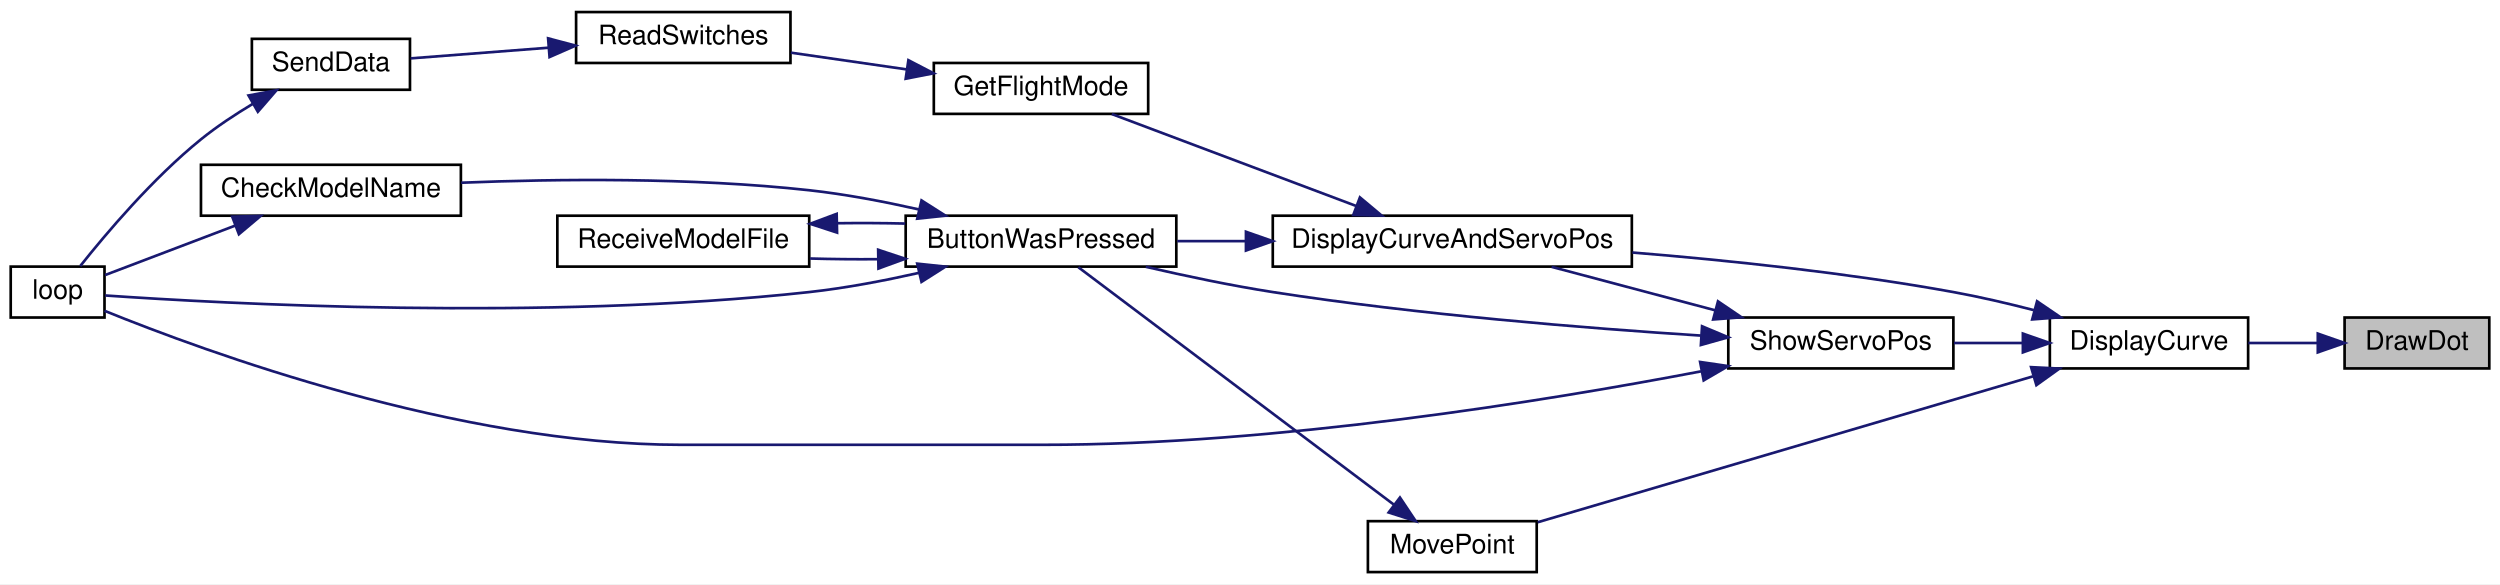
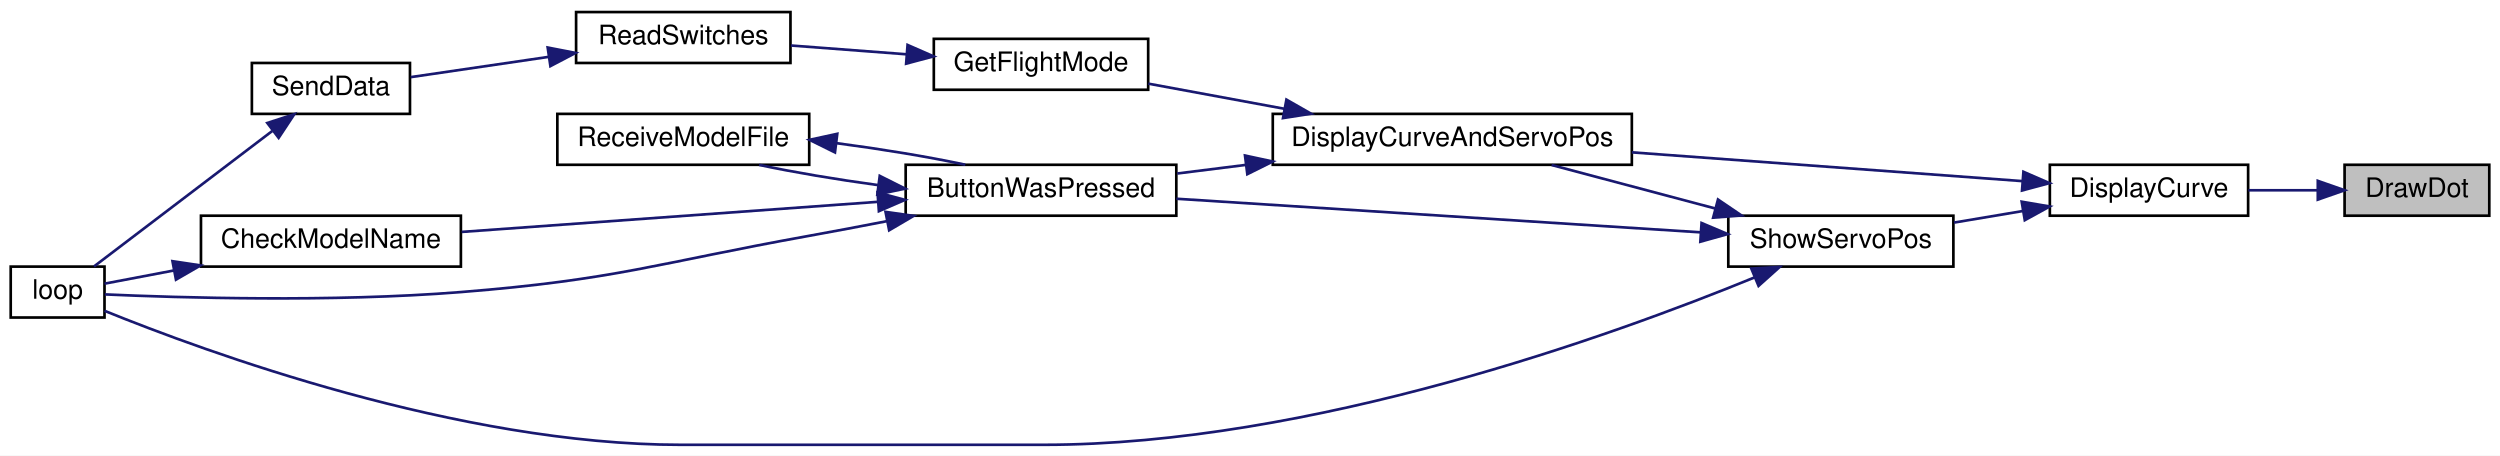
- <svg xmlns="http://www.w3.org/2000/svg" xmlns:xlink="http://www.w3.org/1999/xlink" width="933pt" height="218pt" viewBox="0.00 0.00 933.00 218.00">
-   <g id="graph0" class="graph" transform="scale(1 1) rotate(0) translate(4 214)">
-     <polygon fill="white" stroke="transparent" points="-4,4 -4,-214 929,-214 929,4 -4,4" />
+ <svg xmlns="http://www.w3.org/2000/svg" xmlns:xlink="http://www.w3.org/1999/xlink" width="933pt" height="170pt" viewBox="0.00 0.00 933.00 170.00">
+   <g id="graph0" class="graph" transform="scale(1 1) rotate(0) translate(4 166)">
+     <polygon fill="white" stroke="transparent" points="-4,4 -4,-166 929,-166 929,4 -4,4" />
    <g id="node1" class="node">
      <g id="a_node1">
        <a xlink:title=" ">
-           <polygon fill="#bfbfbf" stroke="black" points="871,-76.5 871,-95.5 925,-95.5 925,-76.5 871,-76.5" />
-           <text text-anchor="middle" x="898" y="-83.5" font-family="Helvetica,sans-Serif" font-size="10.00">DrawDot</text>
+           <polygon fill="#bfbfbf" stroke="black" points="871,-85.5 871,-104.5 925,-104.5 925,-85.5 871,-85.5" />
+           <text text-anchor="middle" x="898" y="-92.5" font-family="Helvetica,sans-Serif" font-size="10.00">DrawDot</text>
        </a>
      </g>
    </g>
    <g id="node2" class="node">
      <g id="a_node2">
        <a xlink:href="_transmitter_code_2src_2main_8cpp.html#af941d3a33327b2cee79e058ba9cd65f6" target="_top" xlink:title=" ">
-           <polygon fill="white" stroke="black" points="761,-76.5 761,-95.5 835,-95.5 835,-76.5 761,-76.5" />
-           <text text-anchor="middle" x="798" y="-83.5" font-family="Helvetica,sans-Serif" font-size="10.00">DisplayCurve</text>
+           <polygon fill="white" stroke="black" points="761,-85.5 761,-104.5 835,-104.5 835,-85.5 761,-85.5" />
+           <text text-anchor="middle" x="798" y="-92.5" font-family="Helvetica,sans-Serif" font-size="10.00">DisplayCurve</text>
        </a>
      </g>
    </g>
    <g id="edge1" class="edge">
-       <path fill="none" stroke="midnightblue" d="M860.75,-86C852.37,-86 843.46,-86 835.09,-86" />
-       <polygon fill="midnightblue" stroke="midnightblue" points="861,-89.5 871,-86 861,-82.5 861,-89.5" />
+       <path fill="none" stroke="midnightblue" d="M860.75,-95C852.37,-95 843.46,-95 835.09,-95" />
+       <polygon fill="midnightblue" stroke="midnightblue" points="861,-98.5 871,-95 861,-91.5 861,-98.5" />
    </g>
    <g id="node3" class="node">
      <g id="a_node3">
        <a xlink:href="_transmitter_code_2src_2main_8cpp.html#a3887369a14c66b23cd538b4c0e9ca45b" target="_top" xlink:title=" ">
-           <polygon fill="white" stroke="black" points="471,-114.5 471,-133.5 605,-133.5 605,-114.5 471,-114.5" />
-           <text text-anchor="middle" x="538" y="-121.5" font-family="Helvetica,sans-Serif" font-size="10.00">DisplayCurveAndServoPos</text>
+           <polygon fill="white" stroke="black" points="471,-104.5 471,-123.5 605,-123.5 605,-104.5 471,-104.5" />
+           <text text-anchor="middle" x="538" y="-111.5" font-family="Helvetica,sans-Serif" font-size="10.00">DisplayCurveAndServoPos</text>
        </a>
      </g>
    </g>
    <g id="edge2" class="edge">
-       <path fill="none" stroke="midnightblue" d="M755.06,-98.25C745.26,-100.78 734.82,-103.21 725,-105 685.56,-112.17 640.88,-116.85 605.21,-119.76" />
-       <polygon fill="midnightblue" stroke="midnightblue" points="756.23,-101.56 764.98,-95.6 754.42,-94.79 756.23,-101.56" />
+       <path fill="none" stroke="midnightblue" d="M750.7,-98.41C710.1,-101.4 650.61,-105.78 605.02,-109.14" />
+       <polygon fill="midnightblue" stroke="midnightblue" points="751.14,-101.89 760.85,-97.66 750.62,-94.91 751.14,-101.89" />
    </g>
    <g id="node11" class="node">
      <g id="a_node11">
-         <a xlink:href="_transmitter_code_2src_2main_8cpp.html#aad727ec0b0f9f34487a535eaa4a83172" target="_top" xlink:title="moves point very close to where user hit screen">
-           <polygon fill="white" stroke="black" points="506.5,-0.5 506.5,-19.5 569.5,-19.5 569.5,-0.5 506.5,-0.5" />
-           <text text-anchor="middle" x="538" y="-7.5" font-family="Helvetica,sans-Serif" font-size="10.00">MovePoint</text>
+         <a xlink:href="_transmitter_code_2src_2main_8cpp.html#ad959eec03b0151ade81dc088593d816c" target="_top" xlink:title=" ">
+           <polygon fill="white" stroke="black" points="641,-66.5 641,-85.5 725,-85.5 725,-66.5 641,-66.5" />
+           <text text-anchor="middle" x="683" y="-73.5" font-family="Helvetica,sans-Serif" font-size="10.00">ShowServoPos</text>
        </a>
      </g>
    </g>
    <g id="edge13" class="edge">
-       <path fill="none" stroke="midnightblue" d="M754.69,-73.54C702.75,-58.24 615.93,-32.66 569.88,-19.1" />
-       <polygon fill="midnightblue" stroke="midnightblue" points="754,-76.98 764.59,-76.45 755.98,-70.27 754,-76.98" />
-     </g>
-     <g id="node12" class="node">
-       <g id="a_node12">
-         <a xlink:href="_transmitter_code_2src_2main_8cpp.html#ad959eec03b0151ade81dc088593d816c" target="_top" xlink:title=" ">
-           <polygon fill="white" stroke="black" points="641,-76.5 641,-95.5 725,-95.5 725,-76.5 641,-76.5" />
-           <text text-anchor="middle" x="683" y="-83.5" font-family="Helvetica,sans-Serif" font-size="10.00">ShowServoPos</text>
-         </a>
-       </g>
-     </g>
-     <g id="edge15" class="edge">
-       <path fill="none" stroke="midnightblue" d="M750.81,-86C742.34,-86 733.54,-86 725.23,-86" />
-       <polygon fill="midnightblue" stroke="midnightblue" points="750.94,-89.5 760.94,-86 750.94,-82.5 750.94,-89.5" />
+       <path fill="none" stroke="midnightblue" d="M750.81,-87.23C742.34,-85.81 733.54,-84.33 725.23,-82.93" />
+       <polygon fill="midnightblue" stroke="midnightblue" points="750.49,-90.73 760.94,-88.94 751.65,-83.83 750.49,-90.73" />
    </g>
    <g id="node4" class="node">
      <g id="a_node4">
        <a xlink:href="_transmitter_code_2src_2main_8cpp.html#a8e7ccbf842764fd85cc578be263f7202" target="_top" xlink:title=" ">
-           <polygon fill="white" stroke="black" points="334,-114.5 334,-133.5 435,-133.5 435,-114.5 334,-114.5" />
-           <text text-anchor="middle" x="384.5" y="-121.5" font-family="Helvetica,sans-Serif" font-size="10.00">ButtonWasPressed</text>
+           <polygon fill="white" stroke="black" points="334,-85.5 334,-104.5 435,-104.5 435,-85.5 334,-85.5" />
+           <text text-anchor="middle" x="384.5" y="-92.5" font-family="Helvetica,sans-Serif" font-size="10.00">ButtonWasPressed</text>
        </a>
      </g>
    </g>
    <g id="edge3" class="edge">
-       <path fill="none" stroke="midnightblue" d="M460.85,-124C452.19,-124 443.53,-124 435.34,-124" />
-       <polygon fill="midnightblue" stroke="midnightblue" points="460.99,-127.5 470.99,-124 460.99,-120.5 460.99,-127.5" />
+       <path fill="none" stroke="midnightblue" d="M460.85,-104.45C452.19,-103.36 443.53,-102.28 435.34,-101.25" />
+       <polygon fill="midnightblue" stroke="midnightblue" points="460.63,-107.95 470.99,-105.72 461.5,-101 460.63,-107.95" />
    </g>
    <g id="node8" class="node">
      <g id="a_node8">
        <a xlink:href="_transmitter_code_2src_2main_8cpp.html#adf35f0ced7990f813a783d0ecd33bf64" target="_top" xlink:title=" ">
-           <polygon fill="white" stroke="black" points="344.5,-171.5 344.5,-190.5 424.5,-190.5 424.5,-171.5 344.5,-171.5" />
-           <text text-anchor="middle" x="384.5" y="-178.5" font-family="Helvetica,sans-Serif" font-size="10.00">GetFlightMode</text>
+           <polygon fill="white" stroke="black" points="344.5,-132.5 344.5,-151.5 424.5,-151.5 424.5,-132.5 344.5,-132.5" />
+           <text text-anchor="middle" x="384.5" y="-139.5" font-family="Helvetica,sans-Serif" font-size="10.00">GetFlightMode</text>
        </a>
      </g>
    </g>
    <g id="edge9" class="edge">
-       <path fill="none" stroke="midnightblue" d="M502.27,-137.07C474.43,-147.54 435.99,-162.01 410.94,-171.43" />
-       <polygon fill="midnightblue" stroke="midnightblue" points="503.52,-140.34 511.64,-133.54 501.05,-133.79 503.52,-140.34" />
+       <path fill="none" stroke="midnightblue" d="M475.33,-125.4C458.17,-128.57 440.01,-131.93 424.55,-134.78" />
+       <polygon fill="midnightblue" stroke="midnightblue" points="476.09,-128.82 485.29,-123.56 474.82,-121.93 476.09,-128.82" />
    </g>
    <g id="node5" class="node">
      <g id="a_node5">
        <a xlink:href="_transmitter_code_2src_2main_8cpp.html#a984cb52354a84c45e9e41f396a1c5e92" target="_top" xlink:title=" ">
-           <polygon fill="white" stroke="black" points="71,-133.5 71,-152.5 168,-152.5 168,-133.5 71,-133.5" />
-           <text text-anchor="middle" x="119.5" y="-140.5" font-family="Helvetica,sans-Serif" font-size="10.00">CheckModelName</text>
+           <polygon fill="white" stroke="black" points="71,-66.5 71,-85.5 168,-85.5 168,-66.5 71,-66.5" />
+           <text text-anchor="middle" x="119.5" y="-73.5" font-family="Helvetica,sans-Serif" font-size="10.00">CheckModelName</text>
        </a>
      </g>
    </g>
    <g id="edge4" class="edge">
-       <path fill="none" stroke="midnightblue" d="M339.1,-135.8C325.97,-138.76 311.49,-141.52 298,-143 254.2,-147.81 203.94,-147.24 168.12,-145.81" />
-       <polygon fill="midnightblue" stroke="midnightblue" points="339.91,-139.2 348.85,-133.51 338.31,-132.39 339.91,-139.2" />
+       <path fill="none" stroke="midnightblue" d="M323.67,-90.68C276.61,-87.28 211.94,-82.61 168.3,-79.45" />
+       <polygon fill="midnightblue" stroke="midnightblue" points="323.5,-94.17 333.72,-91.4 324,-87.19 323.5,-94.17" />
    </g>
    <g id="node6" class="node">
      <g id="a_node6">
        <a xlink:href="_transmitter_code_2src_2main_8cpp.html#afe461d27b9c48d5921c00d521181f12f" target="_top" xlink:title=" ">
-           <polygon fill="white" stroke="black" points="0,-95.5 0,-114.5 35,-114.5 35,-95.5 0,-95.5" />
-           <text text-anchor="middle" x="17.5" y="-102.5" font-family="Helvetica,sans-Serif" font-size="10.00">loop</text>
+           <polygon fill="white" stroke="black" points="0,-47.5 0,-66.5 35,-66.5 35,-47.5 0,-47.5" />
+           <text text-anchor="middle" x="17.5" y="-54.5" font-family="Helvetica,sans-Serif" font-size="10.00">loop</text>
        </a>
      </g>
    </g>
    <g id="edge6" class="edge">
-       <path fill="none" stroke="midnightblue" d="M339.1,-112.2C325.97,-109.24 311.49,-106.48 298,-105 198.88,-94.12 78.79,-100.71 35.27,-103.73" />
-       <polygon fill="midnightblue" stroke="midnightblue" points="338.31,-115.61 348.85,-114.49 339.91,-108.8 338.31,-115.61" />
+       <path fill="none" stroke="midnightblue" d="M327.03,-83.47C317.35,-81.58 307.4,-79.69 298,-78 240.4,-67.62 226.34,-61.68 168,-57 119.88,-53.14 62.76,-54.89 35.13,-56.13" />
+       <polygon fill="midnightblue" stroke="midnightblue" points="326.48,-86.93 336.96,-85.43 327.83,-80.06 326.48,-86.93" />
    </g>
    <g id="node7" class="node">
      <g id="a_node7">
        <a xlink:href="_transmitter_code_2src_2main_8cpp.html#ab7c9edf843c732d7fe296564f39bc0dc" target="_top" xlink:title="RECEIVE A MODEL FILE.">
-           <polygon fill="white" stroke="black" points="204,-114.5 204,-133.5 298,-133.5 298,-114.5 204,-114.5" />
-           <text text-anchor="middle" x="251" y="-121.5" font-family="Helvetica,sans-Serif" font-size="10.00">ReceiveModelFile</text>
+           <polygon fill="white" stroke="black" points="204,-104.5 204,-123.5 298,-123.5 298,-104.5 204,-104.5" />
+           <text text-anchor="middle" x="251" y="-111.5" font-family="Helvetica,sans-Serif" font-size="10.00">ReceiveModelFile</text>
        </a>
      </g>
    </g>
    <g id="edge7" class="edge">
-       <path fill="none" stroke="midnightblue" d="M323.55,-117.27C315.08,-117.2 306.48,-117.29 298.32,-117.52" />
-       <polygon fill="midnightblue" stroke="midnightblue" points="323.73,-120.78 333.79,-117.43 323.84,-113.78 323.73,-120.78" />
+       <path fill="none" stroke="midnightblue" d="M323.69,-96.92C308.17,-99.03 292.21,-101.71 279.3,-104.46" />
+       <polygon fill="midnightblue" stroke="midnightblue" points="324.32,-100.36 333.79,-95.61 323.42,-93.42 324.32,-100.36" />
    </g>
    <g id="edge5" class="edge">
-       <path fill="none" stroke="midnightblue" d="M83.91,-129.86C67.44,-123.6 48.49,-116.4 35.24,-111.36" />
-       <polygon fill="midnightblue" stroke="midnightblue" points="82.67,-133.13 93.27,-133.41 85.16,-126.59 82.67,-133.13" />
+       <path fill="none" stroke="midnightblue" d="M60.9,-65.06C51.43,-63.26 42.34,-61.53 35.01,-60.14" />
+       <polygon fill="midnightblue" stroke="midnightblue" points="60.37,-68.52 70.84,-66.95 61.67,-61.64 60.37,-68.52" />
    </g>
    <g id="edge8" class="edge">
-       <path fill="none" stroke="midnightblue" d="M308.45,-130.69C316.88,-130.8 325.51,-130.76 333.79,-130.57" />
-       <polygon fill="midnightblue" stroke="midnightblue" points="308.39,-127.19 298.32,-130.48 308.24,-134.19 308.39,-127.19" />
+       <path fill="none" stroke="midnightblue" d="M308.31,-112.55C324.93,-110.37 342.36,-107.49 356.25,-104.53" />
+       <polygon fill="midnightblue" stroke="midnightblue" points="307.61,-109.11 298.11,-113.81 308.47,-116.06 307.61,-109.11" />
    </g>
    <g id="node9" class="node">
      <g id="a_node9">
        <a xlink:href="_transmitter_code_2src_2main_8cpp.html#ab0af36f3442ad4f2d0b716c14c7d6085" target="_top" xlink:title=" ">
-           <polygon fill="white" stroke="black" points="211,-190.5 211,-209.5 291,-209.5 291,-190.5 211,-190.5" />
-           <text text-anchor="middle" x="251" y="-197.5" font-family="Helvetica,sans-Serif" font-size="10.00">ReadSwitches</text>
+           <polygon fill="white" stroke="black" points="211,-142.5 211,-161.5 291,-161.5 291,-142.5 211,-142.5" />
+           <text text-anchor="middle" x="251" y="-149.5" font-family="Helvetica,sans-Serif" font-size="10.00">ReadSwitches</text>
        </a>
      </g>
    </g>
    <g id="edge10" class="edge">
-       <path fill="none" stroke="midnightblue" d="M334.28,-188.11C320.04,-190.17 304.71,-192.38 291.17,-194.34" />
-       <polygon fill="midnightblue" stroke="midnightblue" points="335.01,-191.54 344.4,-186.65 334,-184.62 335.01,-191.54" />
+       <path fill="none" stroke="midnightblue" d="M334.28,-145.74C320.04,-146.83 304.71,-147.99 291.17,-149.02" />
+       <polygon fill="midnightblue" stroke="midnightblue" points="334.7,-149.22 344.4,-144.97 334.17,-142.24 334.7,-149.22" />
    </g>
    <g id="node10" class="node">
      <g id="a_node10">
        <a xlink:href="_radio_functions_8cpp.html#a3d7322e78f097d02d476f17a6306997c" target="_top" xlink:title=" ">
-           <polygon fill="white" stroke="black" points="90,-180.5 90,-199.5 149,-199.5 149,-180.5 90,-180.5" />
-           <text text-anchor="middle" x="119.5" y="-187.5" font-family="Helvetica,sans-Serif" font-size="10.00">SendData</text>
+           <polygon fill="white" stroke="black" points="90,-123.5 90,-142.5 149,-142.5 149,-123.5 90,-123.5" />
+           <text text-anchor="middle" x="119.5" y="-130.5" font-family="Helvetica,sans-Serif" font-size="10.00">SendData</text>
        </a>
      </g>
    </g>
    <g id="edge11" class="edge">
-       <path fill="none" stroke="midnightblue" d="M200.78,-196.2C183.4,-194.86 164.42,-193.39 149.29,-192.22" />
-       <polygon fill="midnightblue" stroke="midnightblue" points="200.55,-199.69 210.79,-196.97 201.09,-192.71 200.55,-199.69" />
+       <path fill="none" stroke="midnightblue" d="M200.78,-144.78C183.4,-142.23 164.42,-139.44 149.29,-137.22" />
+       <polygon fill="midnightblue" stroke="midnightblue" points="200.39,-148.26 210.79,-146.25 201.41,-141.33 200.39,-148.26" />
    </g>
    <g id="edge12" class="edge">
-       <path fill="none" stroke="midnightblue" d="M90.4,-175.28C83.79,-171.32 76.94,-166.8 71,-162 53,-147.46 35.49,-126.73 25.93,-114.69" />
-       <polygon fill="midnightblue" stroke="midnightblue" points="88.75,-178.37 99.17,-180.3 92.23,-172.29 88.75,-178.37" />
+       <path fill="none" stroke="midnightblue" d="M97.62,-117.13C77.51,-101.85 47.76,-79.24 31.06,-66.55" />
+       <polygon fill="midnightblue" stroke="midnightblue" points="95.76,-120.11 105.83,-123.37 99.99,-114.54 95.76,-120.11" />
+     </g>
+     <g id="edge15" class="edge">
+       <path fill="none" stroke="midnightblue" d="M636.19,-88.17C616.41,-93.43 593.62,-99.49 575.07,-104.41" />
+       <polygon fill="midnightblue" stroke="midnightblue" points="637.15,-91.54 645.92,-85.59 635.35,-84.77 637.15,-91.54" />
    </g>
    <g id="edge14" class="edge">
-       <path fill="none" stroke="midnightblue" d="M516.17,-25.68C484.38,-49.6 424.69,-94.51 398.44,-114.26" />
-       <polygon fill="midnightblue" stroke="midnightblue" points="518.46,-28.33 524.34,-19.52 514.25,-22.74 518.46,-28.33" />
-     </g>
-     <g id="edge17" class="edge">
-       <path fill="none" stroke="midnightblue" d="M636.19,-98.17C616.41,-103.43 593.62,-109.49 575.07,-114.41" />
-       <polygon fill="midnightblue" stroke="midnightblue" points="637.15,-101.54 645.92,-95.59 635.35,-94.77 637.15,-101.54" />
+       <path fill="none" stroke="midnightblue" d="M630.56,-79.3C575.63,-82.82 489.2,-88.35 435.02,-91.83" />
+       <polygon fill="midnightblue" stroke="midnightblue" points="631.02,-82.77 640.77,-78.64 630.57,-75.79 631.02,-82.77" />
    </g>
    <g id="edge16" class="edge">
-       <path fill="none" stroke="midnightblue" d="M630.78,-88.76C587.91,-91.51 525.22,-96.57 471,-105 455.37,-107.43 438.33,-111.02 423.61,-114.43" />
-       <polygon fill="midnightblue" stroke="midnightblue" points="631.2,-92.24 640.97,-88.13 630.77,-85.25 631.2,-92.24" />
-     </g>
-     <g id="edge18" class="edge">
-       <path fill="none" stroke="midnightblue" d="M630.81,-75.41C571.91,-64.17 472.15,-48 385.5,-48 385.5,-48 385.5,-48 250,-48 167.22,-48 72.49,-82.79 35,-98.01" />
-       <polygon fill="midnightblue" stroke="midnightblue" points="630.48,-78.91 640.96,-77.38 631.81,-72.04 630.48,-78.91" />
+       <path fill="none" stroke="midnightblue" d="M650.94,-62.53C597.68,-40.7 485.05,0 385.5,0 385.5,0 385.5,0 250,0 167.22,0 72.49,-34.79 35,-50.01" />
+       <polygon fill="midnightblue" stroke="midnightblue" points="649.6,-65.76 660.18,-66.37 652.29,-59.3 649.6,-65.76" />
    </g>
  </g>
</svg>
